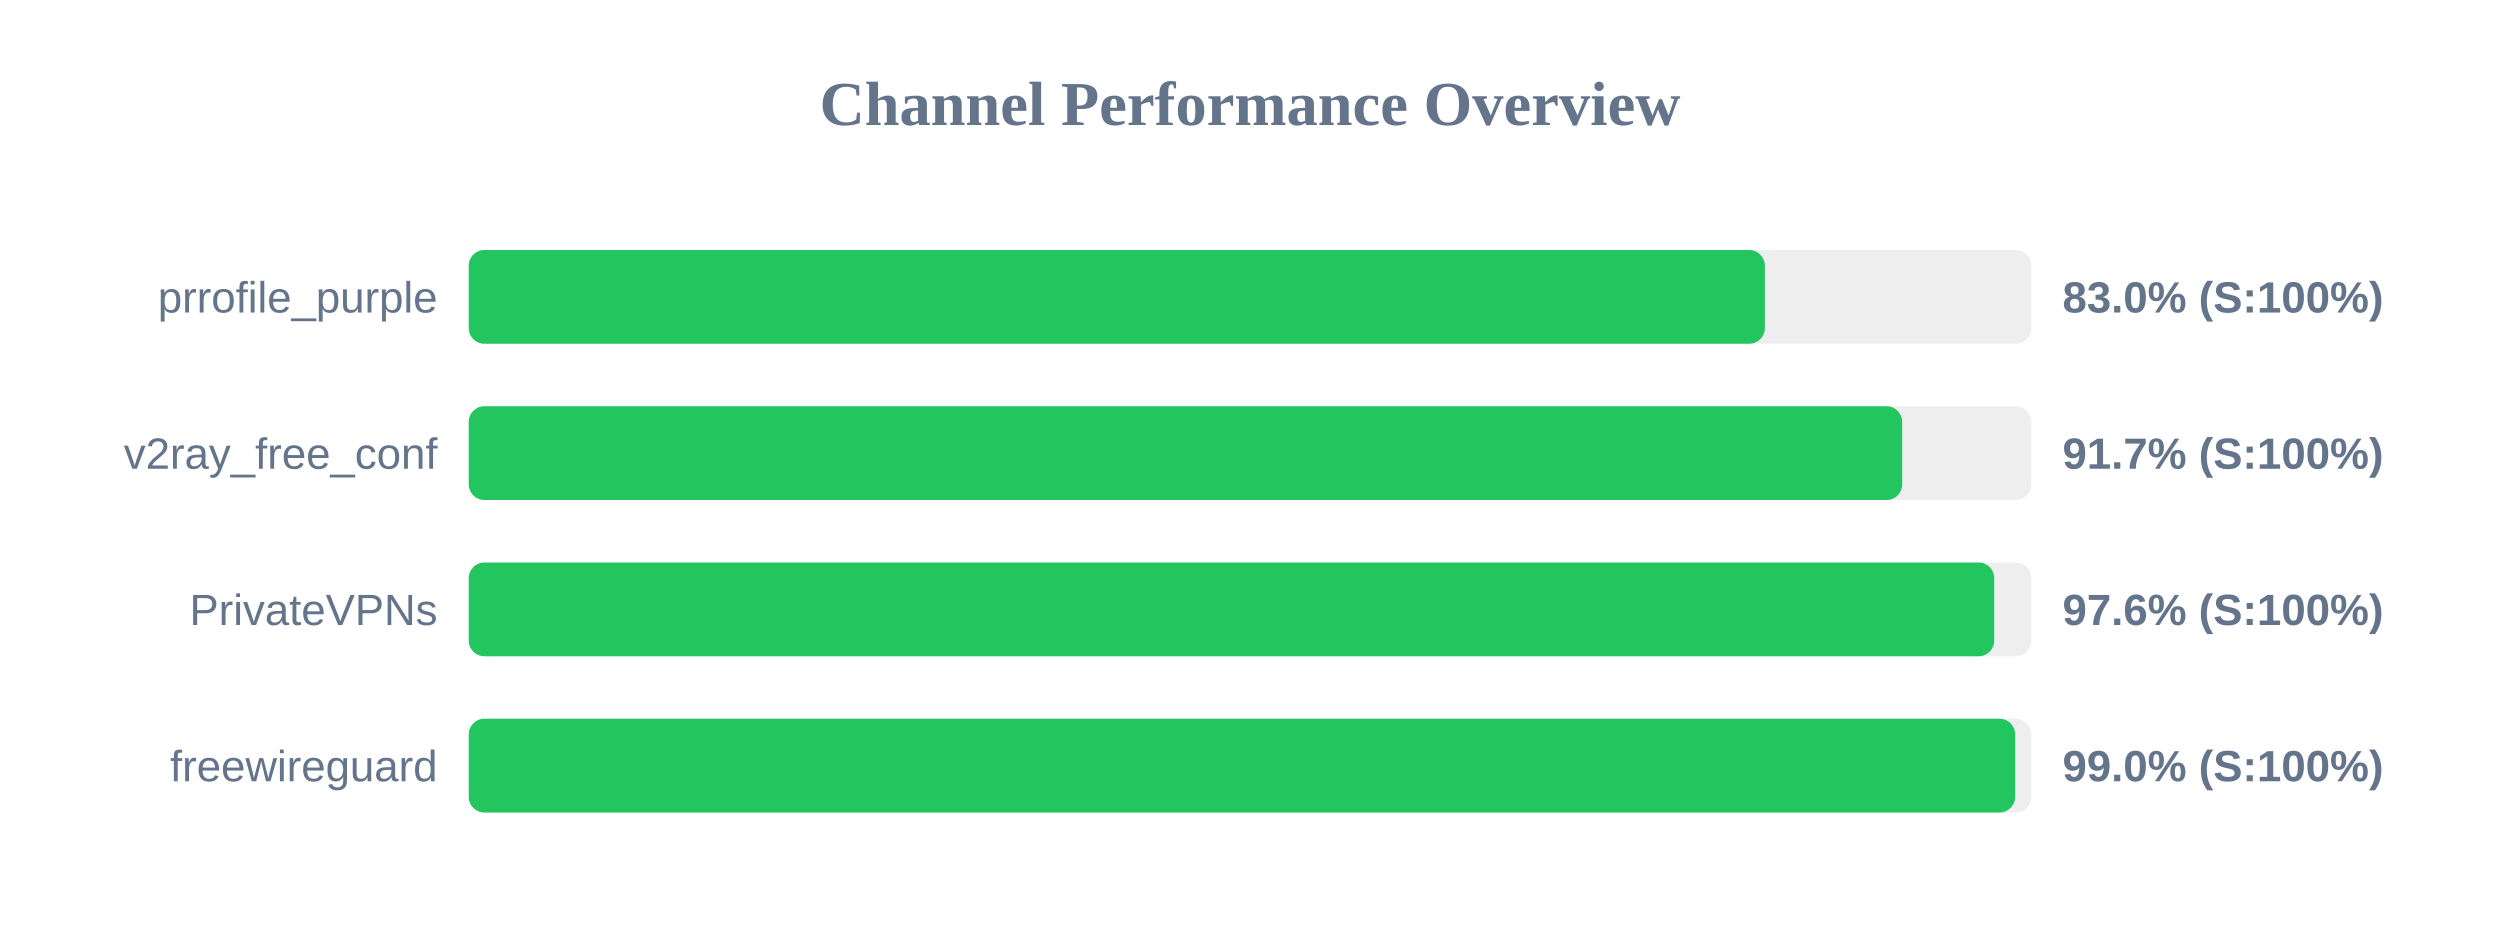
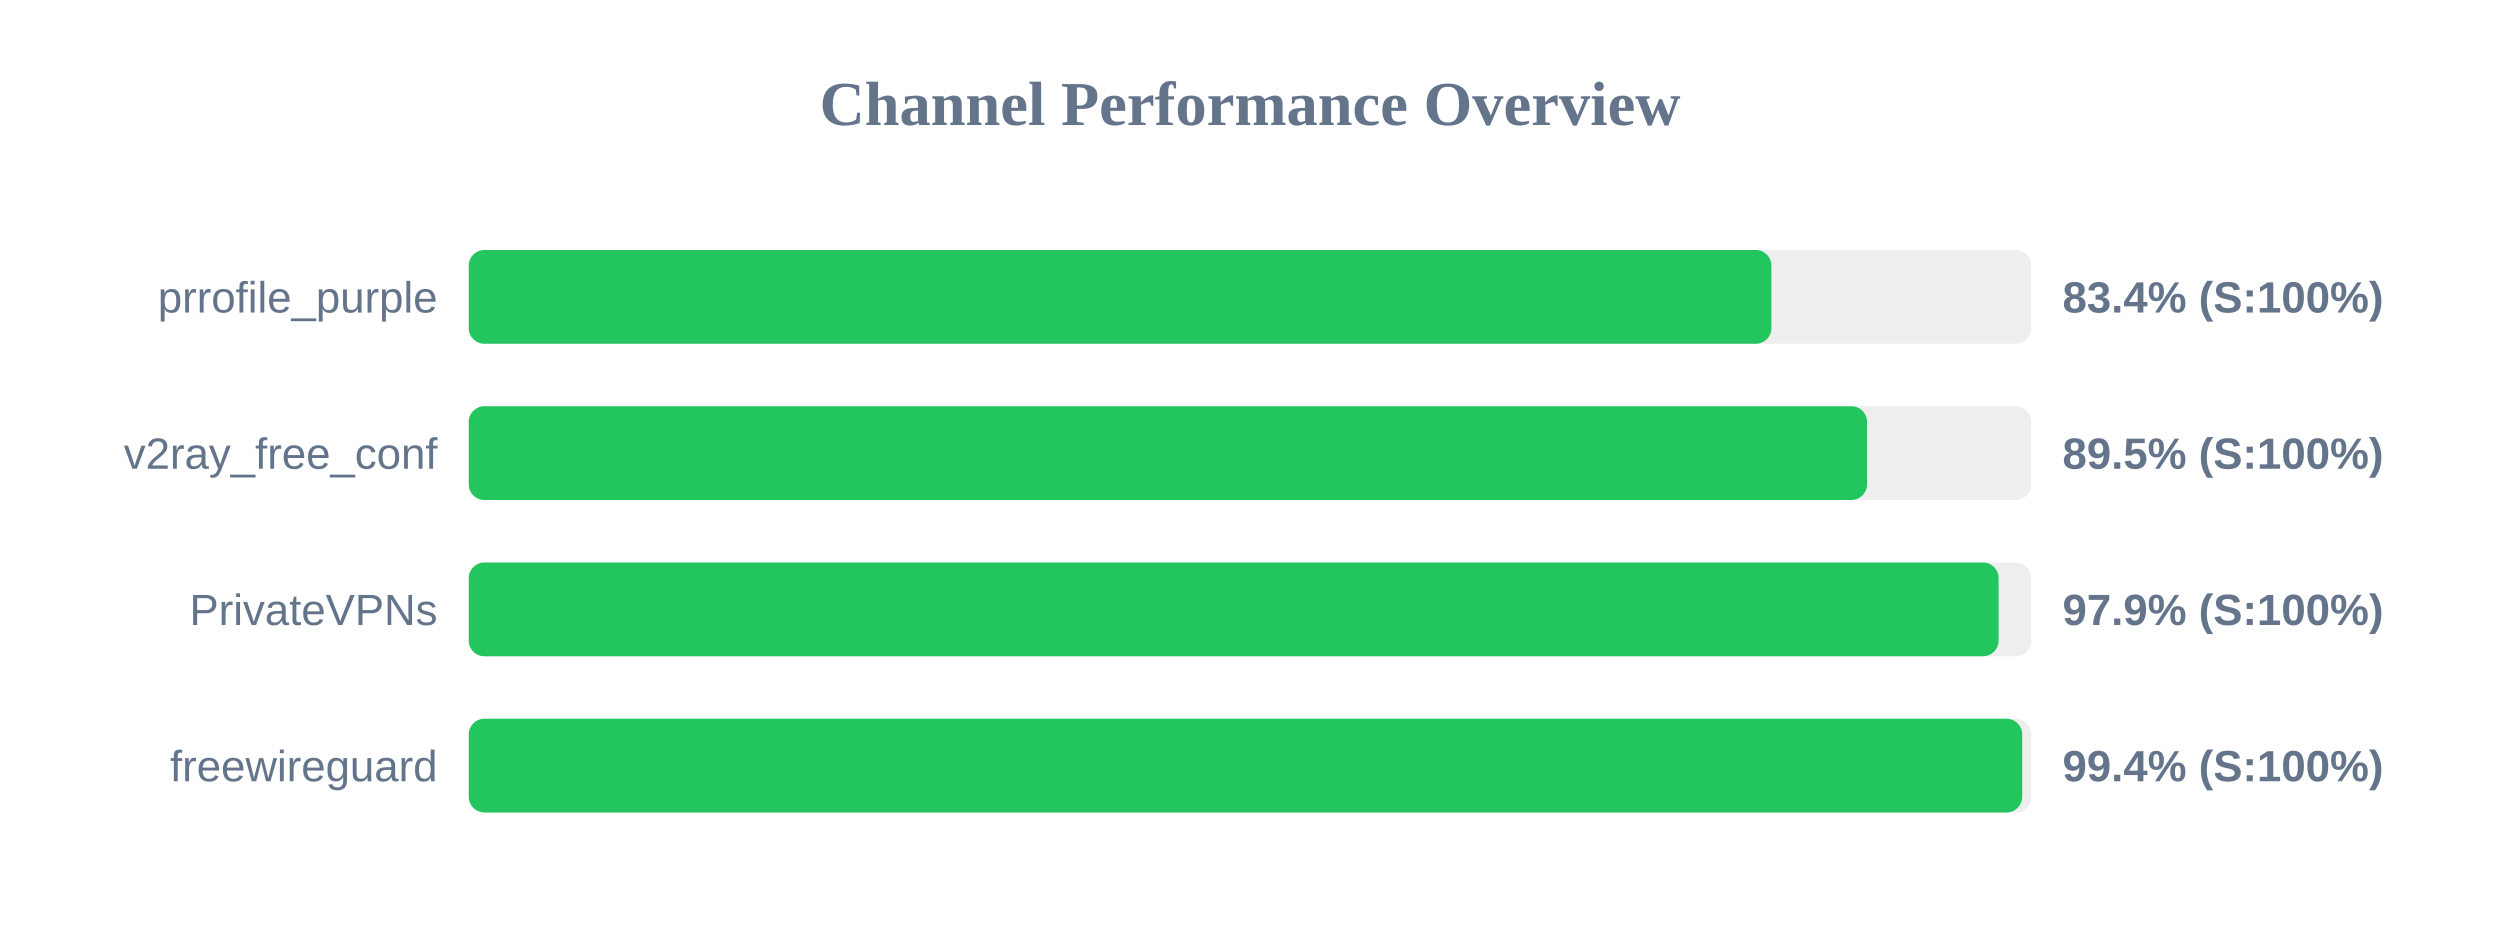
<svg xmlns="http://www.w3.org/2000/svg" width="800" height="300" version="1.1">
  <style>
        .row { font: 14px Arial; fill: #64748b; }
        .score { font: bold 14px Arial; fill: #64748b; }
    </style>
  <text x="400" y="40" text-anchor="middle" font-size="20px" font-weight="bold" fill="#64748b">Channel Performance Overview</text>
  <rect x="150" y="80" width="500" height="30" fill="#eee" rx="5" />
-   <rect x="150" y="80" width="414.75" height="30" fill="#22c55e" rx="5" />
+   <rect x="150" y="80" width="416.85" height="30" fill="#22c55e" rx="5" />
  <text x="140" y="100" text-anchor="end" class="row">prrofile_purple</text>
-   <text x="660" y="100" text-anchor="start" class="score">83.0% (S:100%)</text>
+   <text x="660" y="100" text-anchor="start" class="score">83.4% (S:100%)</text>
  <rect x="150" y="130" width="500" height="30" fill="#eee" rx="5" />
-   <rect x="150" y="130" width="458.7" height="30" fill="#22c55e" rx="5" />
+   <rect x="150" y="130" width="447.45" height="30" fill="#22c55e" rx="5" />
  <text x="140" y="150" text-anchor="end" class="row">v2ray_free_conf</text>
-   <text x="660" y="150" text-anchor="start" class="score">91.7% (S:100%)</text>
+   <text x="660" y="150" text-anchor="start" class="score">89.5% (S:100%)</text>
  <rect x="150" y="180" width="500" height="30" fill="#eee" rx="5" />
-   <rect x="150" y="180" width="488.15" height="30" fill="#22c55e" rx="5" />
+   <rect x="150" y="180" width="489.55" height="30" fill="#22c55e" rx="5" />
  <text x="140" y="200" text-anchor="end" class="row">PrivateVPNs</text>
-   <text x="660" y="200" text-anchor="start" class="score">97.6% (S:100%)</text>
+   <text x="660" y="200" text-anchor="start" class="score">97.9% (S:100%)</text>
  <rect x="150" y="230" width="500" height="30" fill="#eee" rx="5" />
-   <rect x="150" y="230" width="494.85" height="30" fill="#22c55e" rx="5" />
+   <rect x="150" y="230" width="497.1" height="30" fill="#22c55e" rx="5" />
  <text x="140" y="250" text-anchor="end" class="row">freewireguard</text>
-   <text x="660" y="250" text-anchor="start" class="score">99.0% (S:100%)</text>
+   <text x="660" y="250" text-anchor="start" class="score">99.4% (S:100%)</text>
</svg>
